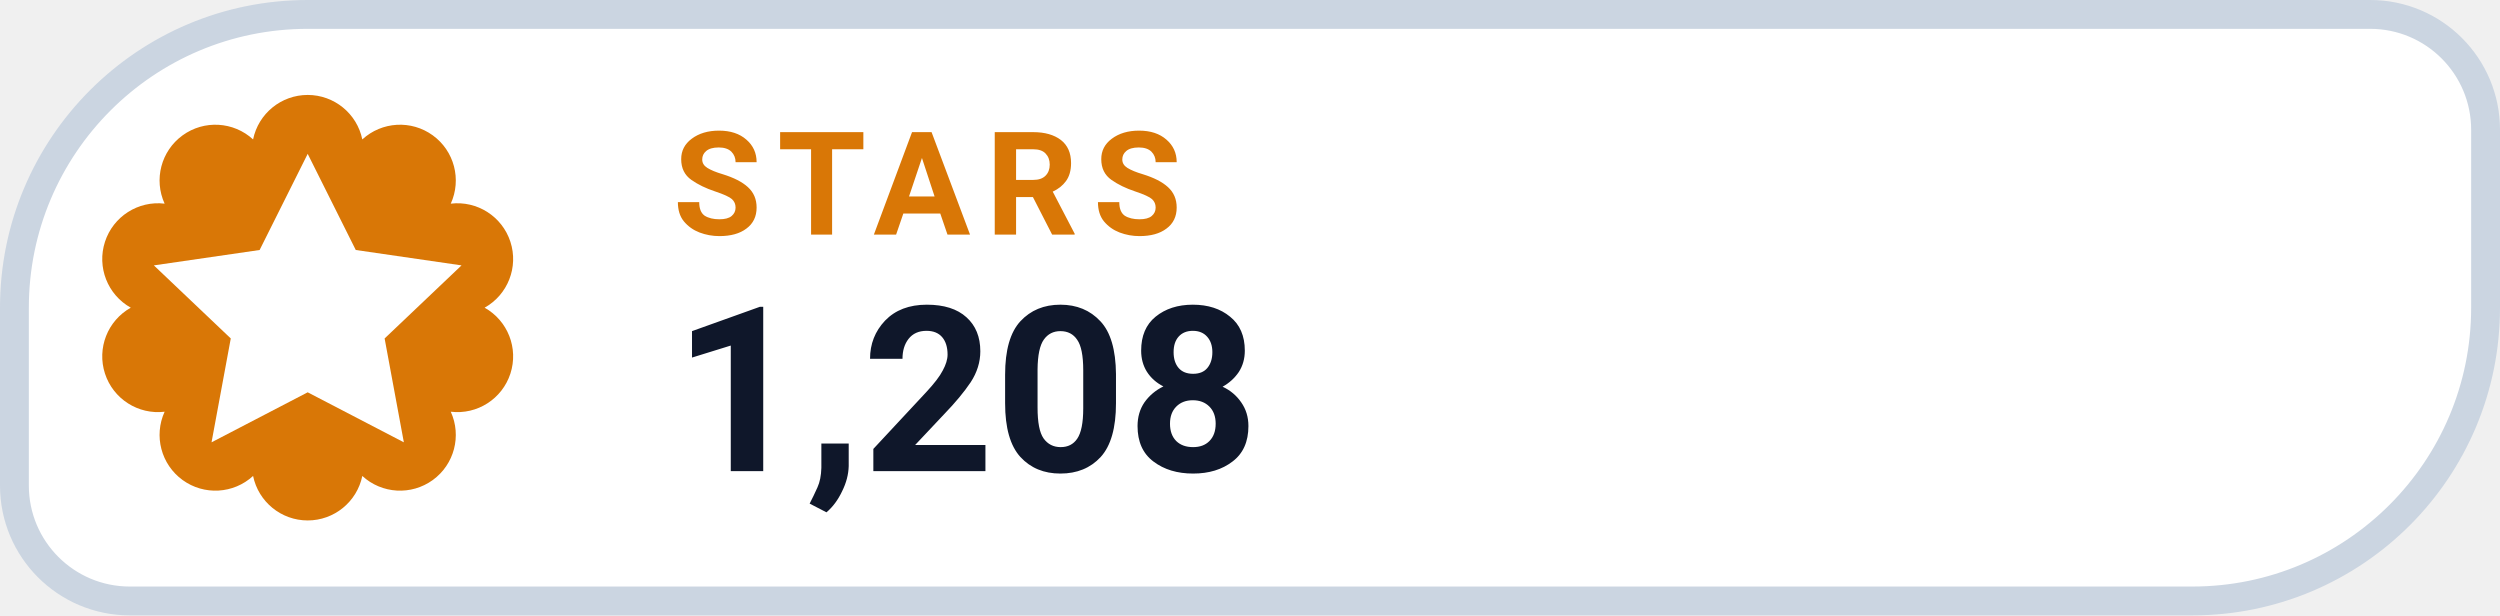
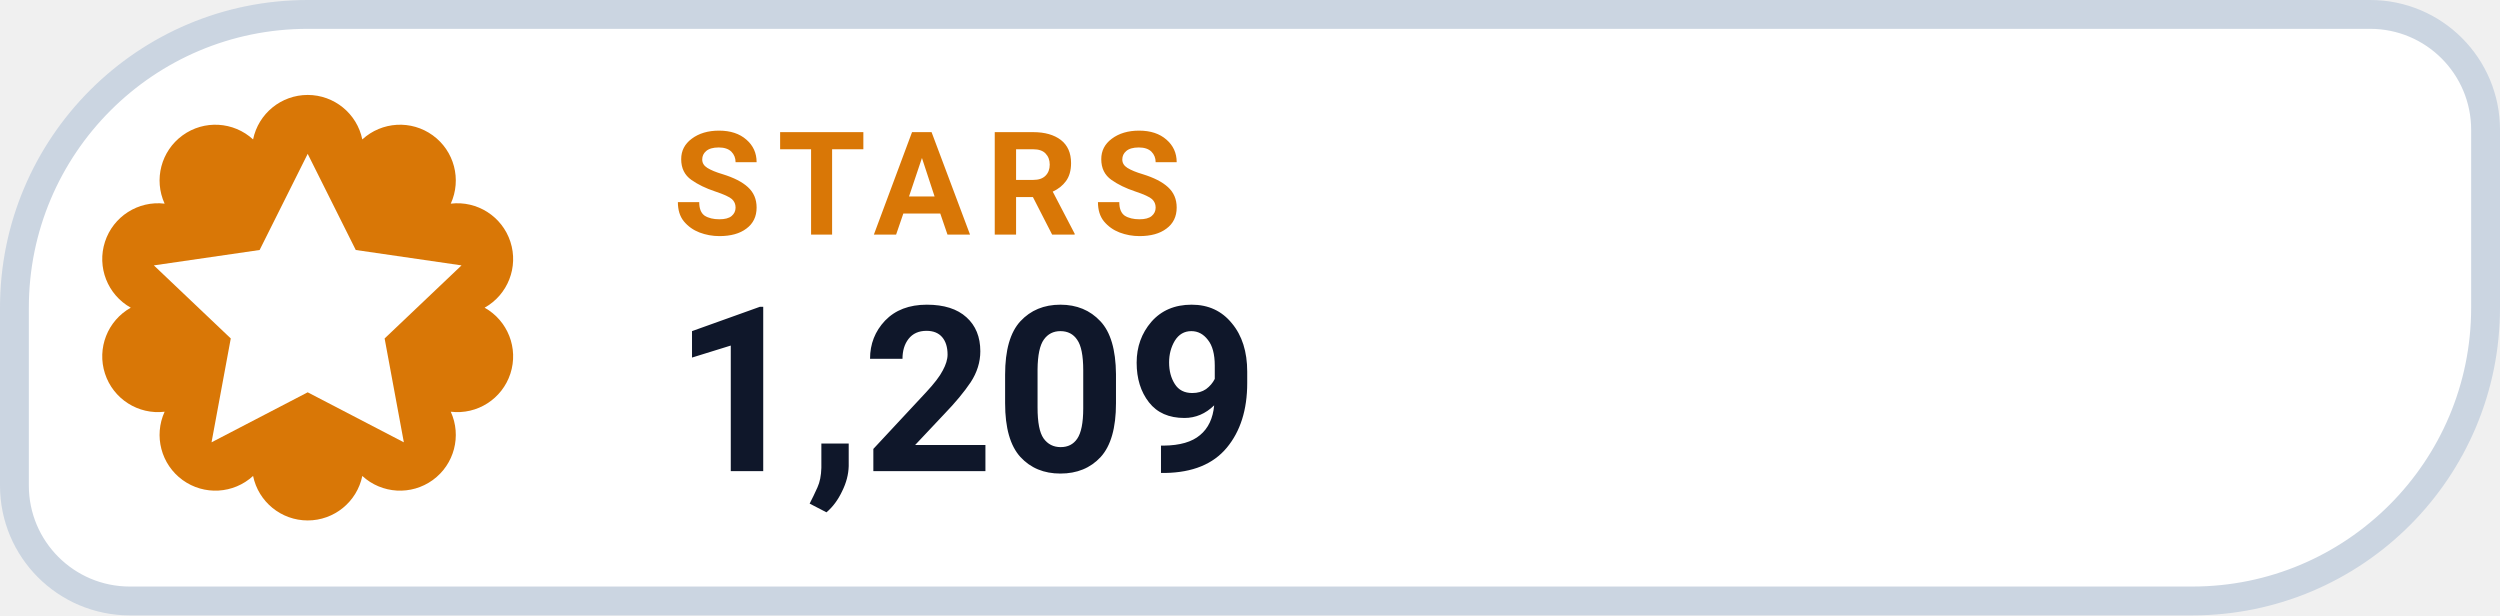
- <svg xmlns="http://www.w3.org/2000/svg" width="130" height="32" viewBox="0 0 130 32" role="img" aria-label="STARS 1,208">
+ <svg xmlns="http://www.w3.org/2000/svg" width="130" height="32" viewBox="0 0 130 32" role="img" aria-label="STARS 1,209">
  <path d="M 16.00 0.75 H 123.25 A 6.00 6.00 0 0 1 129.25 6.75 V 16.00 A 15.25 15.25 0 0 1 114.00 31.25 H 6.75 A 6.00 6.00 0 0 1 0.75 25.25 V 16.00 A 15.25 15.25 0 0 1 16.00 0.75 Z" fill="#FFFFFF" stroke="#CBD5E1" stroke-width="1.5" />
  <path d="M 13.16 7.25 A 2.90 2.90 0 0 1 18.84 7.25 A 2.90 2.90 0 0 1 23.44 10.59 A 2.90 2.90 0 0 1 25.20 16.00 A 2.90 2.90 0 0 1 23.44 21.41 A 2.90 2.90 0 0 1 18.84 24.75 A 2.90 2.90 0 0 1 13.16 24.75 A 2.90 2.90 0 0 1 8.56 21.41 A 2.90 2.90 0 0 1 6.80 16.00 A 2.90 2.90 0 0 1 8.56 10.59 A 2.90 2.90 0 0 1 13.16 7.25 Z" fill="#D97706" />
  <g transform="translate(16 16)" style="color:#FFFFFF;">
    <path d="M0 -8 l2.5 5 5.5 .8 -4 3.8 1 5.4 -5 -2.6 -5 2.6 1 -5.4 -4 -3.8 5.5 -.8 Z" fill="currentColor" />
  </g>
  <text x="35" y="12.2" fill="#D97706" font-family="-apple-system,BlinkMacSystemFont,'Segoe UI',Roboto,Helvetica,Arial,sans-serif" font-size="7.5" font-weight="700" letter-spacing=".8">STARS</text>
-   <text x="35" y="24.5" fill="#0F172A" font-family="-apple-system,BlinkMacSystemFont,'Segoe UI',Roboto,Helvetica,Arial,sans-serif" font-size="12" font-weight="750">1,208</text>
+   <text x="35" y="24.5" fill="#0F172A" font-family="-apple-system,BlinkMacSystemFont,'Segoe UI',Roboto,Helvetica,Arial,sans-serif" font-size="12" font-weight="750">1,209</text>
</svg>
